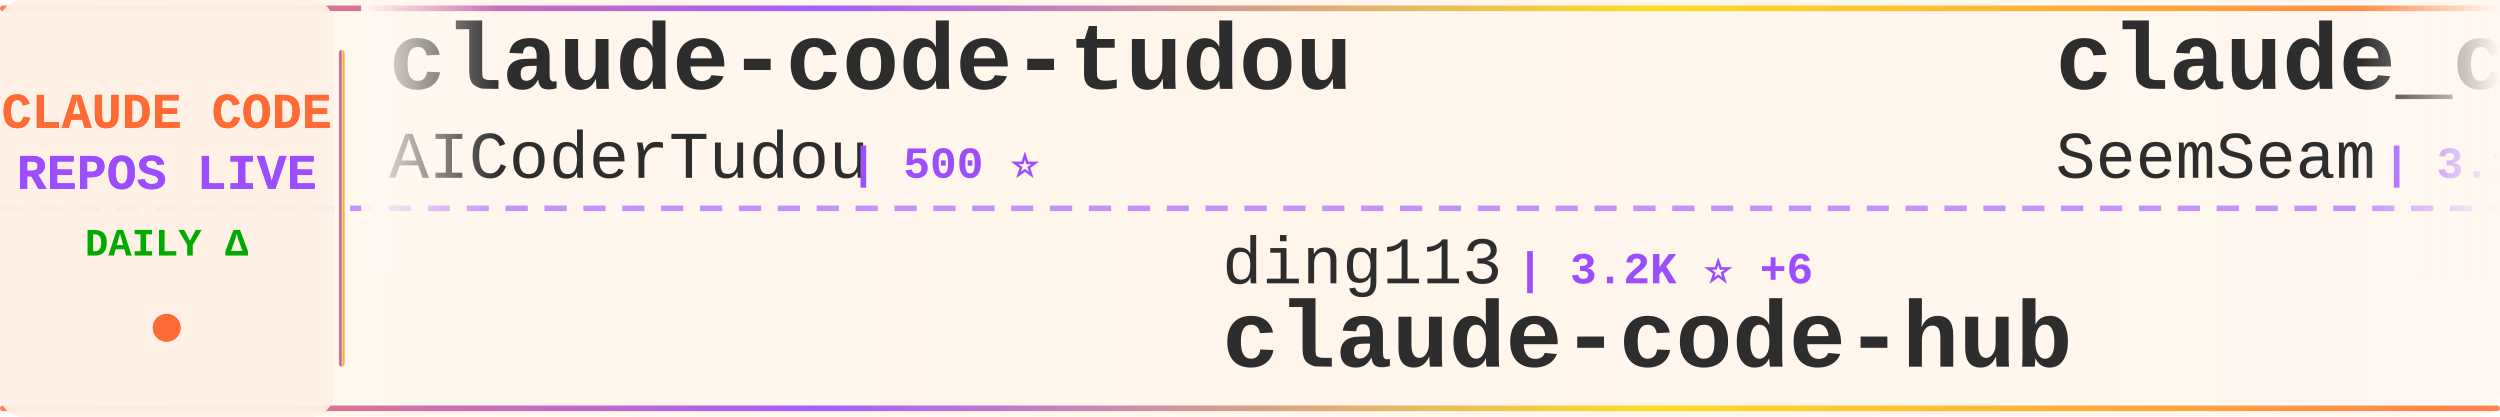
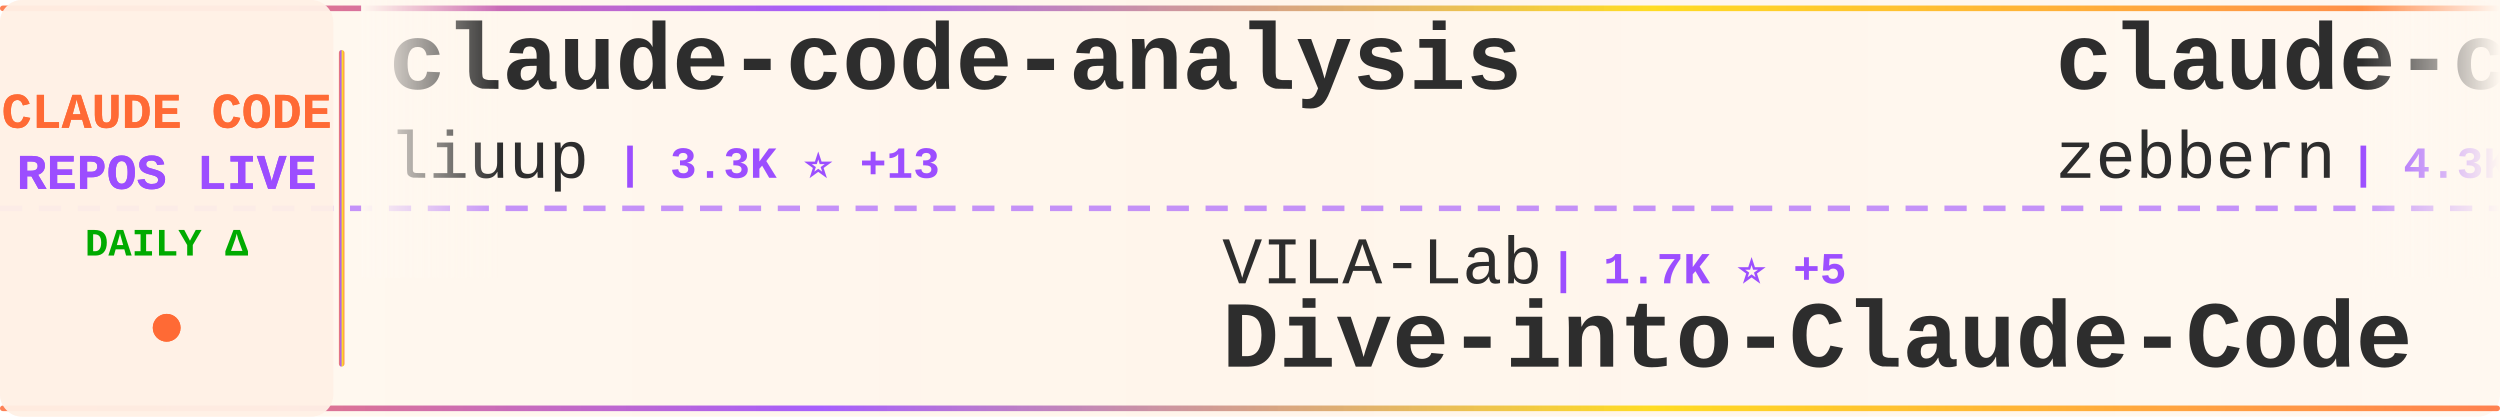
<svg xmlns="http://www.w3.org/2000/svg" width="900" height="150">
  <defs>
    <linearGradient id="tickerBg" x1="0%" y1="0%" x2="100%" y2="0%">
      <stop offset="0%" style="stop-color:#fff8f0;stop-opacity:0.98" />
      <stop offset="50%" style="stop-color:#fff5eb;stop-opacity:1" />
      <stop offset="100%" style="stop-color:#fff8f0;stop-opacity:0.98" />
    </linearGradient>
    <linearGradient id="borderGrad" x1="0%" y1="0%" x2="100%" y2="0%">
      <stop offset="0%" style="stop-color:#FF6B35;stop-opacity:0.85">
        <animate attributeName="stop-opacity" values="0.85;1;0.85" dur="2s" repeatCount="indefinite" />
      </stop>
      <stop offset="33%" style="stop-color:#9C4EFF;stop-opacity:0.9">
        <animate attributeName="stop-opacity" values="0.9;1;0.9" dur="2.2s" repeatCount="indefinite" />
      </stop>
      <stop offset="66%" style="stop-color:#FFD700;stop-opacity:0.85">
        <animate attributeName="stop-opacity" values="0.85;1;0.85" dur="1.8s" repeatCount="indefinite" />
      </stop>
      <stop offset="100%" style="stop-color:#FF6B35;stop-opacity:0.85">
        <animate attributeName="stop-opacity" values="0.85;1;0.85" dur="2s" repeatCount="indefinite" />
      </stop>
    </linearGradient>
    <filter id="textGlow">
      <feGaussianBlur stdDeviation="0.15" result="coloredBlur" />
      <feMerge>
        <feMergeNode in="coloredBlur" />
        <feMergeNode in="SourceGraphic" />
      </feMerge>
    </filter>
    <filter id="metricGlow">
      <feGaussianBlur stdDeviation="0.2" result="coloredBlur" />
      <feMerge>
        <feMergeNode in="coloredBlur" />
        <feMergeNode in="SourceGraphic" />
      </feMerge>
    </filter>
    <linearGradient id="leftFade" x1="0%" y1="0%" x2="100%" y2="0%">
      <stop offset="0%" style="stop-color:#fff8f0;stop-opacity:1" />
      <stop offset="100%" style="stop-color:#fff8f0;stop-opacity:0" />
    </linearGradient>
    <linearGradient id="rightFade" x1="0%" y1="0%" x2="100%" y2="0%">
      <stop offset="0%" style="stop-color:#fff8f0;stop-opacity:0" />
      <stop offset="100%" style="stop-color:#fff8f0;stop-opacity:1" />
    </linearGradient>
  </defs>
  <rect width="900" height="150" fill="url(#tickerBg)" rx="8" />
  <rect x="0" y="2" width="900" height="2" fill="url(#borderGrad)" rx="1" />
  <rect x="0" y="146" width="900" height="2" fill="url(#borderGrad)" rx="1" />
  <line x1="0" y1="75" x2="900" y2="75" stroke="#9C4EFF" stroke-width="2" stroke-dasharray="8 6" opacity="0.6" />
  <rect x="0" y="0" width="120" height="150" fill="#fff0e6" opacity="0.95" rx="8" />
  <text x="60" y="46" font-family="'Courier New', monospace" font-size="18" font-weight="bold" fill="#FF6B35" text-anchor="middle" filter="url(#textGlow)">
    CLAUDE CODE
  </text>
  <text x="60" y="68" font-family="'Courier New', monospace" font-size="18" font-weight="bold" fill="#9C4EFF" text-anchor="middle" filter="url(#textGlow)">
    REPOS LIVE
  </text>
  <text x="60" y="92" font-family="'Courier New', monospace" font-size="14" font-weight="bold" fill="#00aa00" text-anchor="middle">
    DAILY Δ
  </text>
  <circle cx="60" cy="118" r="5" fill="#FF6B35" filter="url(#metricGlow)">
    <animate attributeName="r" values="4;6;4" dur="1.5s" repeatCount="indefinite" />
    <animate attributeName="opacity" values="0.6;1;0.6" dur="1.5s" repeatCount="indefinite" />
  </circle>
  <rect x="122" y="18" width="2" height="114" fill="url(#borderGrad)" rx="1" />
  <clipPath id="tickerClip">
    <rect x="130" y="0" width="770" height="150" />
  </clipPath>
  <g clip-path="url(#tickerClip)">
    <g id="tickerItems">
      <animateTransform attributeName="transform" attributeType="XML" type="translate" from="0 0" to="-3000 0" dur="54s" repeatCount="indefinite" />
      <g transform="translate(0, 0)">
-         <text x="140" y="32" font-family="'Courier New', monospace" font-size="34" font-weight="bold" fill="#2d2d2d">claude-code-tudou</text>
-         <text x="140" y="64" font-family="'Courier New', monospace" font-size="24" font-weight="normal" fill="#2d2d2d" opacity="1.0">AICoderTudou</text>
-         <text x="306" y="64" font-family="'Courier New', monospace" font-size="16" font-weight="bold" fill="#9C4EFF"> | 500 ⭐</text>
+         <text x="140" y="32" font-family="'Courier New', monospace" font-size="34" font-weight="bold" fill="#2d2d2d">claude-code-analysis</text>
+         <text x="140" y="64" font-family="'Courier New', monospace" font-size="24" font-weight="normal" fill="#2d2d2d" opacity="1.0">liuup</text>
+         <text x="222" y="64" font-family="'Courier New', monospace" font-size="16" font-weight="bold" fill="#9C4EFF"> | 3.3K ⭐ +13</text>
      </g>
      <g transform="translate(300, 0)">
-         <text x="140" y="102" font-family="'Courier New', monospace" font-size="24" font-weight="normal" fill="#2d2d2d" opacity="1.0">ding113</text>
-         <text x="246" y="102" font-family="'Courier New', monospace" font-size="16" font-weight="bold" fill="#9C4EFF"> | 3.2K ⭐ +6</text>
-         <text x="140" y="132" font-family="'Courier New', monospace" font-size="34" font-weight="bold" fill="#2d2d2d">claude-code-hub</text>
+         <text x="140" y="102" font-family="'Courier New', monospace" font-size="24" font-weight="normal" fill="#2d2d2d" opacity="1.0">VILA-Lab</text>
+         <text x="258" y="102" font-family="'Courier New', monospace" font-size="16" font-weight="bold" fill="#9C4EFF"> | 1.7K ⭐ +5</text>
+         <text x="140" y="132" font-family="'Courier New', monospace" font-size="34" font-weight="bold" fill="#2d2d2d">Dive-into-Claude-Code</text>
      </g>
      <g transform="translate(600, 0)">
-         <text x="140" y="32" font-family="'Courier New', monospace" font-size="34" font-weight="bold" fill="#2d2d2d">claude_codex_bridge</text>
-         <text x="140" y="64" font-family="'Courier New', monospace" font-size="24" font-weight="normal" fill="#2d2d2d" opacity="1.0">SeemSeam</text>
-         <text x="258" y="64" font-family="'Courier New', monospace" font-size="16" font-weight="bold" fill="#9C4EFF"> | 3.1K ⭐ +17</text>
+         <text x="140" y="32" font-family="'Courier New', monospace" font-size="34" font-weight="bold" fill="#2d2d2d">claude-code-guide</text>
+         <text x="140" y="64" font-family="'Courier New', monospace" font-size="24" font-weight="normal" fill="#2d2d2d" opacity="1.0">zebbern</text>
+         <text x="246" y="64" font-family="'Courier New', monospace" font-size="16" font-weight="bold" fill="#9C4EFF"> | 4.3K ⭐ +2</text>
      </g>
      <g transform="translate(900, 0)">
-         <text x="140" y="102" font-family="'Courier New', monospace" font-size="24" font-weight="normal" fill="#2d2d2d" opacity="1.0">musistudio</text>
-         <text x="282" y="102" font-family="'Courier New', monospace" font-size="16" font-weight="bold" fill="#9C4EFF"> | 35.3K ⭐ +25</text>
-         <text x="140" y="132" font-family="'Courier New', monospace" font-size="34" font-weight="bold" fill="#2d2d2d">claude-code-router</text>
+         <text x="140" y="102" font-family="'Courier New', monospace" font-size="24" font-weight="normal" fill="#2d2d2d" opacity="1.0">ChinaSiro</text>
+         <text x="270" y="102" font-family="'Courier New', monospace" font-size="16" font-weight="bold" fill="#9C4EFF"> | 9.5K ⭐ +13</text>
+         <text x="140" y="132" font-family="'Courier New', monospace" font-size="34" font-weight="bold" fill="#2d2d2d">claude-code-sourcemap</text>
      </g>
      <g transform="translate(1200, 0)">
-         <text x="140" y="32" font-family="'Courier New', monospace" font-size="34" font-weight="bold" fill="#2d2d2d">claude-code-sourcemap</text>
-         <text x="140" y="64" font-family="'Courier New', monospace" font-size="24" font-weight="normal" fill="#2d2d2d" opacity="1.0">ChinaSiro</text>
-         <text x="270" y="64" font-family="'Courier New', monospace" font-size="16" font-weight="bold" fill="#9C4EFF"> | 9.5K ⭐ +11</text>
+         <text x="140" y="32" font-family="'Courier New', monospace" font-size="34" font-weight="bold" fill="#2d2d2d">claude_code_src</text>
+         <text x="140" y="64" font-family="'Courier New', monospace" font-size="24" font-weight="normal" fill="#2d2d2d" opacity="1.0">ponponon</text>
+         <text x="258" y="64" font-family="'Courier New', monospace" font-size="16" font-weight="bold" fill="#9C4EFF"> | 2.3K ⭐ +4</text>
      </g>
      <g transform="translate(1500, 0)">
-         <text x="140" y="102" font-family="'Courier New', monospace" font-size="24" font-weight="normal" fill="#2d2d2d" opacity="1.0">RichardAtCT</text>
-         <text x="294" y="102" font-family="'Courier New', monospace" font-size="16" font-weight="bold" fill="#9C4EFF"> | 2.7K ⭐ +3</text>
-         <text x="140" y="132" font-family="'Courier New', monospace" font-size="34" font-weight="bold" fill="#2d2d2d">claude-code-telegram</text>
+         <text x="140" y="102" font-family="'Courier New', monospace" font-size="24" font-weight="normal" fill="#2d2d2d" opacity="1.0">FlorianBruniaux</text>
+         <text x="342" y="102" font-family="'Courier New', monospace" font-size="16" font-weight="bold" fill="#9C4EFF"> | 5.2K ⭐ +14</text>
+         <text x="140" y="132" font-family="'Courier New', monospace" font-size="34" font-weight="bold" fill="#2d2d2d">claude-code-ultimate-gui...</text>
      </g>
      <g transform="translate(1800, 0)">
-         <text x="140" y="32" font-family="'Courier New', monospace" font-size="34" font-weight="bold" fill="#2d2d2d">claude-code-webui</text>
-         <text x="140" y="64" font-family="'Courier New', monospace" font-size="24" font-weight="normal" fill="#2d2d2d" opacity="1.0">sugyan</text>
-         <text x="234" y="64" font-family="'Courier New', monospace" font-size="16" font-weight="bold" fill="#9C4EFF"> | 1.1K ⭐ +1</text>
+         <text x="140" y="32" font-family="'Courier New', monospace" font-size="34" font-weight="bold" fill="#2d2d2d">claude-code-base-action</text>
+         <text x="140" y="64" font-family="'Courier New', monospace" font-size="24" font-weight="normal" fill="#2d2d2d" opacity="1.0">anthropics</text>
+         <text x="282" y="64" font-family="'Courier New', monospace" font-size="16" font-weight="bold" fill="#9C4EFF"> | 887 ⭐</text>
      </g>
      <g transform="translate(2100, 0)">
-         <text x="140" y="102" font-family="'Courier New', monospace" font-size="24" font-weight="normal" fill="#2d2d2d" opacity="1.0">AprilNEA</text>
-         <text x="258" y="102" font-family="'Courier New', monospace" font-size="16" font-weight="bold" fill="#9C4EFF"> | 388 ⭐</text>
-         <text x="140" y="132" font-family="'Courier New', monospace" font-size="34" font-weight="bold" fill="#2d2d2d">claude-code-source</text>
+         <text x="140" y="102" font-family="'Courier New', monospace" font-size="24" font-weight="normal" fill="#2d2d2d" opacity="1.0">feiskyer</text>
+         <text x="258" y="102" font-family="'Courier New', monospace" font-size="16" font-weight="bold" fill="#9C4EFF"> | 1.6K ⭐ +2</text>
+         <text x="140" y="132" font-family="'Courier New', monospace" font-size="34" font-weight="bold" fill="#2d2d2d">claude-code-settings</text>
      </g>
      <g transform="translate(2400, 0)">
-         <text x="140" y="32" font-family="'Courier New', monospace" font-size="34" font-weight="bold" fill="#2d2d2d">claude-code-from-scratch</text>
-         <text x="140" y="64" font-family="'Courier New', monospace" font-size="24" font-weight="normal" fill="#2d2d2d" opacity="1.0">Windy3f3f3f3f</text>
-         <text x="318" y="64" font-family="'Courier New', monospace" font-size="16" font-weight="bold" fill="#9C4EFF"> | 1.5K ⭐ +2</text>
+         <text x="140" y="32" font-family="'Courier New', monospace" font-size="34" font-weight="bold" fill="#2d2d2d">claude-code-router</text>
+         <text x="140" y="64" font-family="'Courier New', monospace" font-size="24" font-weight="normal" fill="#2d2d2d" opacity="1.0">musistudio</text>
+         <text x="282" y="64" font-family="'Courier New', monospace" font-size="16" font-weight="bold" fill="#9C4EFF"> | 35.3K ⭐ +22</text>
      </g>
      <g transform="translate(2700, 0)">
-         <text x="140" y="102" font-family="'Courier New', monospace" font-size="24" font-weight="normal" fill="#2d2d2d" opacity="1.0">Hyper66666</text>
-         <text x="282" y="102" font-family="'Courier New', monospace" font-size="16" font-weight="bold" fill="#9C4EFF"> | 216 ⭐</text>
-         <text x="140" y="132" font-family="'Courier New', monospace" font-size="34" font-weight="bold" fill="#2d2d2d">claude-code-sourcemap</text>
+         <text x="140" y="102" font-family="'Courier New', monospace" font-size="24" font-weight="normal" fill="#2d2d2d" opacity="1.0">777genius</text>
+         <text x="270" y="102" font-family="'Courier New', monospace" font-size="16" font-weight="bold" fill="#9C4EFF"> | 915 ⭐</text>
+         <text x="140" y="132" font-family="'Courier New', monospace" font-size="34" font-weight="bold" fill="#2d2d2d">claude-code-source-code</text>
      </g>
      <g transform="translate(3000, 0)">
-         <text x="140" y="32" font-family="'Courier New', monospace" font-size="34" font-weight="bold" fill="#2d2d2d">claude-code-tudou</text>
-         <text x="140" y="64" font-family="'Courier New', monospace" font-size="24" font-weight="normal" fill="#2d2d2d" opacity="1.0">AICoderTudou</text>
-         <text x="306" y="64" font-family="'Courier New', monospace" font-size="16" font-weight="bold" fill="#9C4EFF"> | 500 ⭐</text>
+         <text x="140" y="32" font-family="'Courier New', monospace" font-size="34" font-weight="bold" fill="#2d2d2d">claude-code-analysis</text>
+         <text x="140" y="64" font-family="'Courier New', monospace" font-size="24" font-weight="normal" fill="#2d2d2d" opacity="1.0">liuup</text>
+         <text x="222" y="64" font-family="'Courier New', monospace" font-size="16" font-weight="bold" fill="#9C4EFF"> | 3.3K ⭐ +13</text>
      </g>
      <g transform="translate(3300, 0)">
-         <text x="140" y="102" font-family="'Courier New', monospace" font-size="24" font-weight="normal" fill="#2d2d2d" opacity="1.0">ding113</text>
-         <text x="246" y="102" font-family="'Courier New', monospace" font-size="16" font-weight="bold" fill="#9C4EFF"> | 3.2K ⭐ +6</text>
-         <text x="140" y="132" font-family="'Courier New', monospace" font-size="34" font-weight="bold" fill="#2d2d2d">claude-code-hub</text>
+         <text x="140" y="102" font-family="'Courier New', monospace" font-size="24" font-weight="normal" fill="#2d2d2d" opacity="1.0">VILA-Lab</text>
+         <text x="258" y="102" font-family="'Courier New', monospace" font-size="16" font-weight="bold" fill="#9C4EFF"> | 1.7K ⭐ +5</text>
+         <text x="140" y="132" font-family="'Courier New', monospace" font-size="34" font-weight="bold" fill="#2d2d2d">Dive-into-Claude-Code</text>
      </g>
      <g transform="translate(3600, 0)">
-         <text x="140" y="32" font-family="'Courier New', monospace" font-size="34" font-weight="bold" fill="#2d2d2d">claude_codex_bridge</text>
-         <text x="140" y="64" font-family="'Courier New', monospace" font-size="24" font-weight="normal" fill="#2d2d2d" opacity="1.0">SeemSeam</text>
-         <text x="258" y="64" font-family="'Courier New', monospace" font-size="16" font-weight="bold" fill="#9C4EFF"> | 3.1K ⭐ +17</text>
+         <text x="140" y="32" font-family="'Courier New', monospace" font-size="34" font-weight="bold" fill="#2d2d2d">claude-code-guide</text>
+         <text x="140" y="64" font-family="'Courier New', monospace" font-size="24" font-weight="normal" fill="#2d2d2d" opacity="1.0">zebbern</text>
+         <text x="246" y="64" font-family="'Courier New', monospace" font-size="16" font-weight="bold" fill="#9C4EFF"> | 4.3K ⭐ +2</text>
      </g>
      <g transform="translate(3900, 0)">
-         <text x="140" y="102" font-family="'Courier New', monospace" font-size="24" font-weight="normal" fill="#2d2d2d" opacity="1.0">musistudio</text>
-         <text x="282" y="102" font-family="'Courier New', monospace" font-size="16" font-weight="bold" fill="#9C4EFF"> | 35.3K ⭐ +25</text>
-         <text x="140" y="132" font-family="'Courier New', monospace" font-size="34" font-weight="bold" fill="#2d2d2d">claude-code-router</text>
+         <text x="140" y="102" font-family="'Courier New', monospace" font-size="24" font-weight="normal" fill="#2d2d2d" opacity="1.0">ChinaSiro</text>
+         <text x="270" y="102" font-family="'Courier New', monospace" font-size="16" font-weight="bold" fill="#9C4EFF"> | 9.5K ⭐ +13</text>
+         <text x="140" y="132" font-family="'Courier New', monospace" font-size="34" font-weight="bold" fill="#2d2d2d">claude-code-sourcemap</text>
      </g>
    </g>
  </g>
  <rect x="130" y="0" width="50" height="100" fill="url(#leftFade)" />
  <rect x="850" y="0" width="50" height="100" fill="url(#rightFade)" />
</svg>
